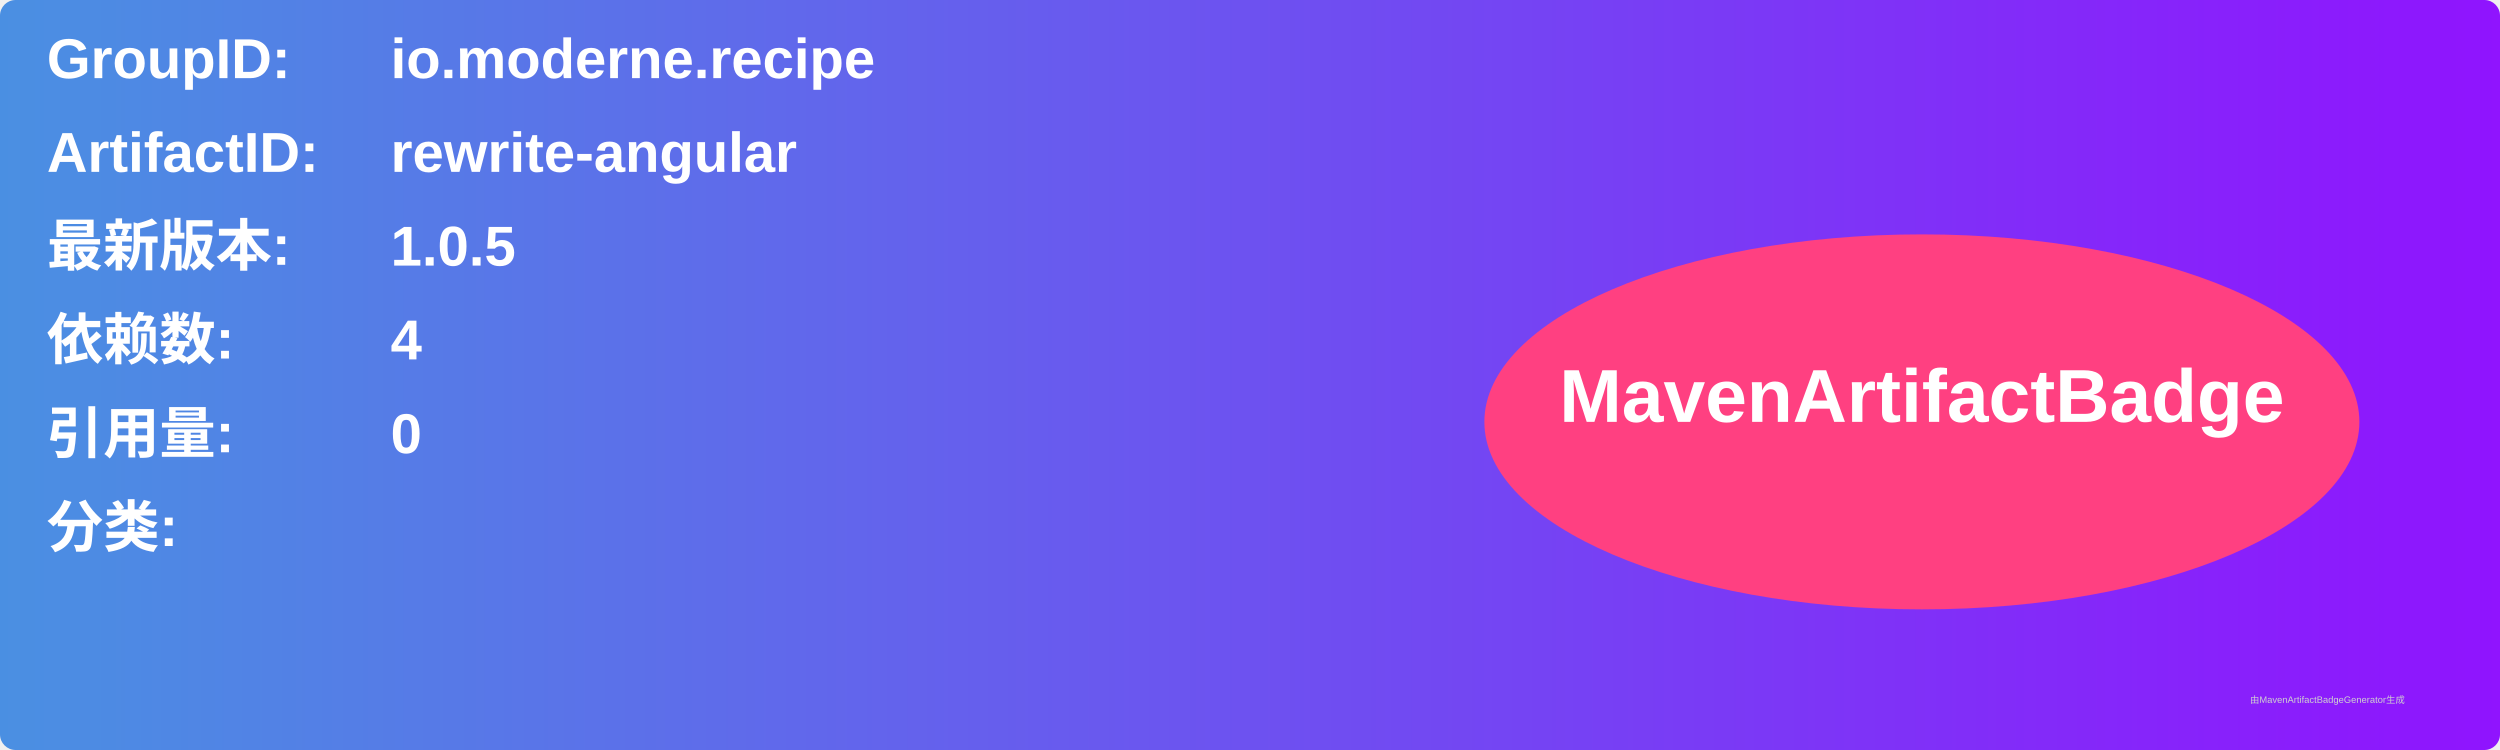
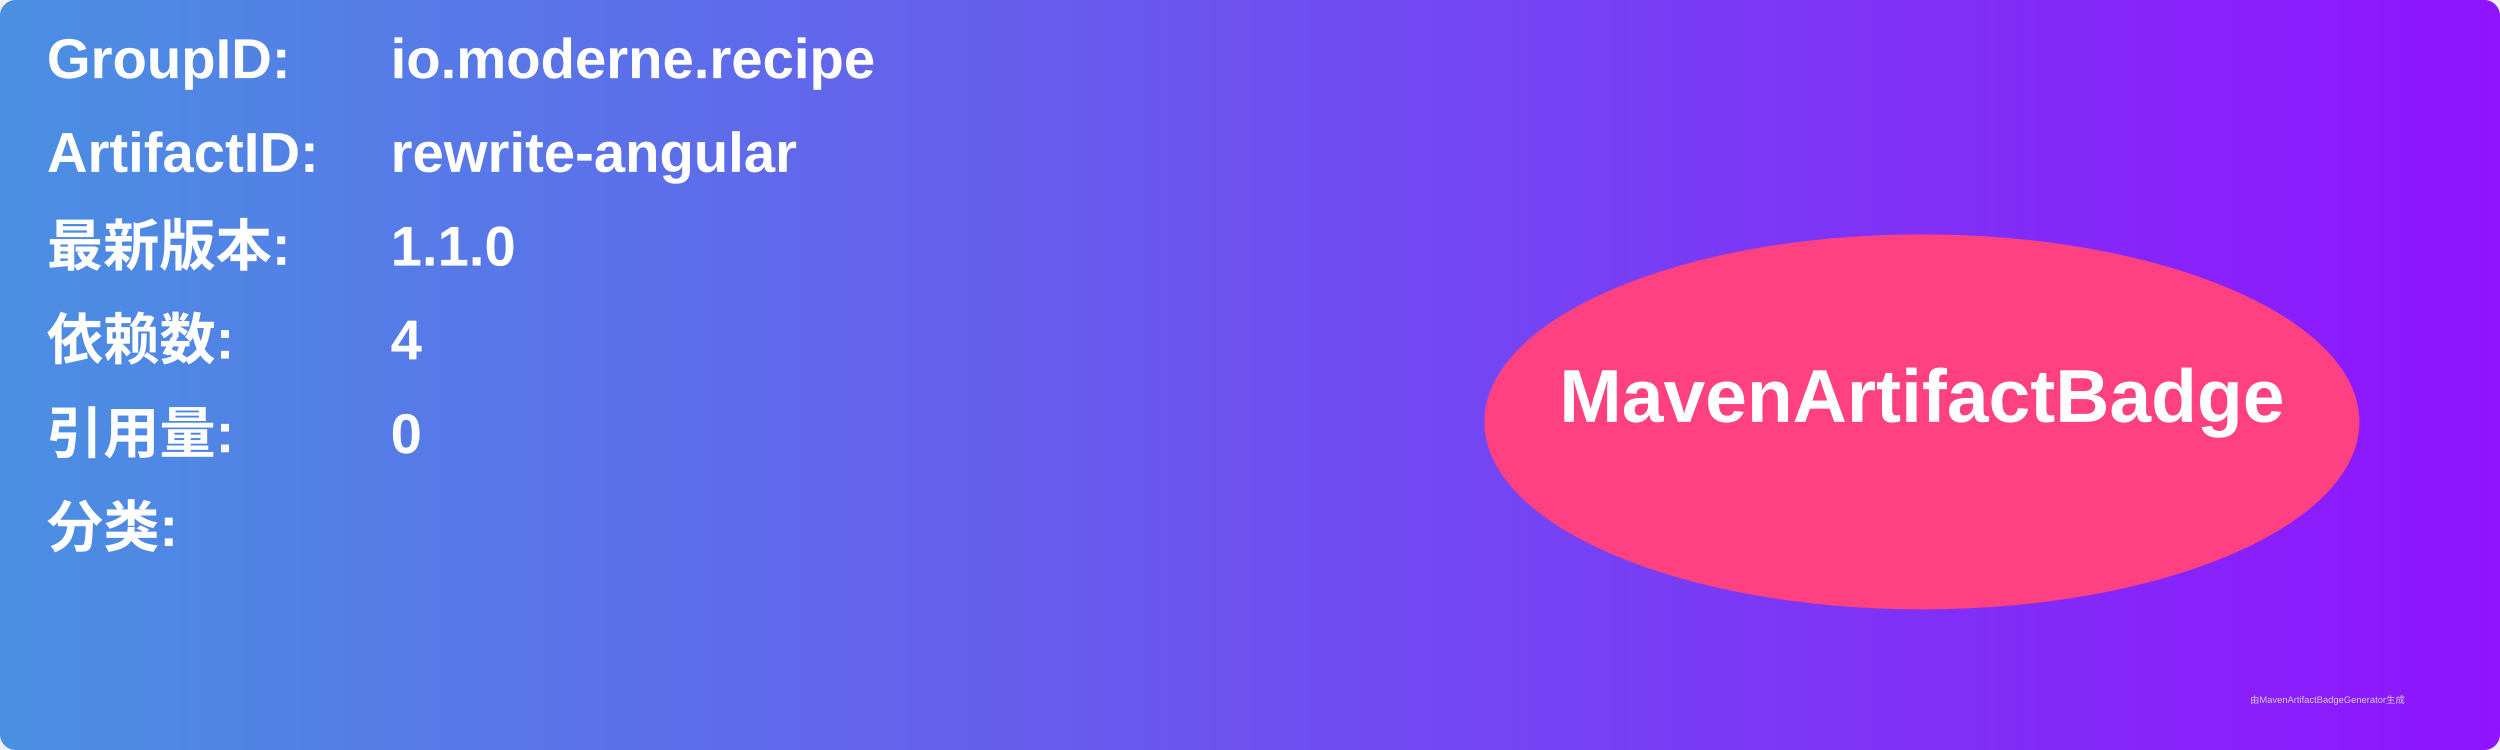
<svg xmlns="http://www.w3.org/2000/svg" width="800" height="240" viewBox="0 0 800 240">
  <linearGradient id="grad" x1="0%" y1="0%" x2="100%" y2="0%">
    <stop offset="0%" stop-color="#4a90e2" />
    <stop offset="100%" stop-color="#9013fe" />
  </linearGradient>
  <rect width="100%" height="100%" rx="5" ry="5" fill="url(#grad)" />
  <g transform="translate(15, 15)">
    <text x="0" y="10" font-family="Arial" font-size="18" fill="white" font-weight="bold" width="260">GroupID:</text>
    <text x="110" y="10" font-family="Arial" font-size="18" fill="white" font-weight="bold" width="460">io.moderne.recipe</text>
    <text x="0" y="40" font-family="Arial" font-size="18" fill="white" font-weight="bold" width="260">ArtifactID:</text>
    <text x="110" y="40" font-family="Arial" font-size="18" fill="white" font-weight="bold" width="460">rewrite-angular</text>
    <text x="0" y="70" font-family="Arial" font-size="18" fill="white" font-weight="bold">最新版本:</text>
    <text x="110" y="70" font-family="Arial" font-size="18" fill="white" font-weight="bold">
-       <tspan font-weight="bold">1.0.5</tspan>
+       <tspan font-weight="bold">1.1.0</tspan>
    </text>
    <text x="0" y="100" font-family="Arial" font-size="18" fill="white" font-weight="bold">依赖数: </text>
    <text x="110" y="100" font-family="Arial" font-size="18" fill="white">
      <tspan font-weight="bold">4</tspan>
    </text>
    <text x="0" y="130" font-family="Arial" font-size="18" fill="white" font-weight="bold">引用量: </text>
    <text x="110" y="130" font-family="Arial" font-size="18" fill="white">
      <tspan font-weight="bold">0</tspan>
    </text>
    <text x="0" y="160" font-family="Arial" font-size="18" fill="white" font-weight="bold">分类:</text>
    <text x="10" y="190" font-family="Arial" font-size="10" fill="white">
      <tspan font-weight="bold" />
    </text>
    <ellipse cx="600" cy="120" rx="140" ry="60" fill="#ff4081" />
    <text x="600" y="120" text-anchor="middle" font-family="Arial" font-size="24" fill="white" font-weight="bold">MavenArtifactBadge</text>
  </g>
  <text x="720" y="225" font-family="Arial" font-size="3" fill="#d0d0d0">由MavenArtifactBadgeGenerator生成</text>
</svg>
